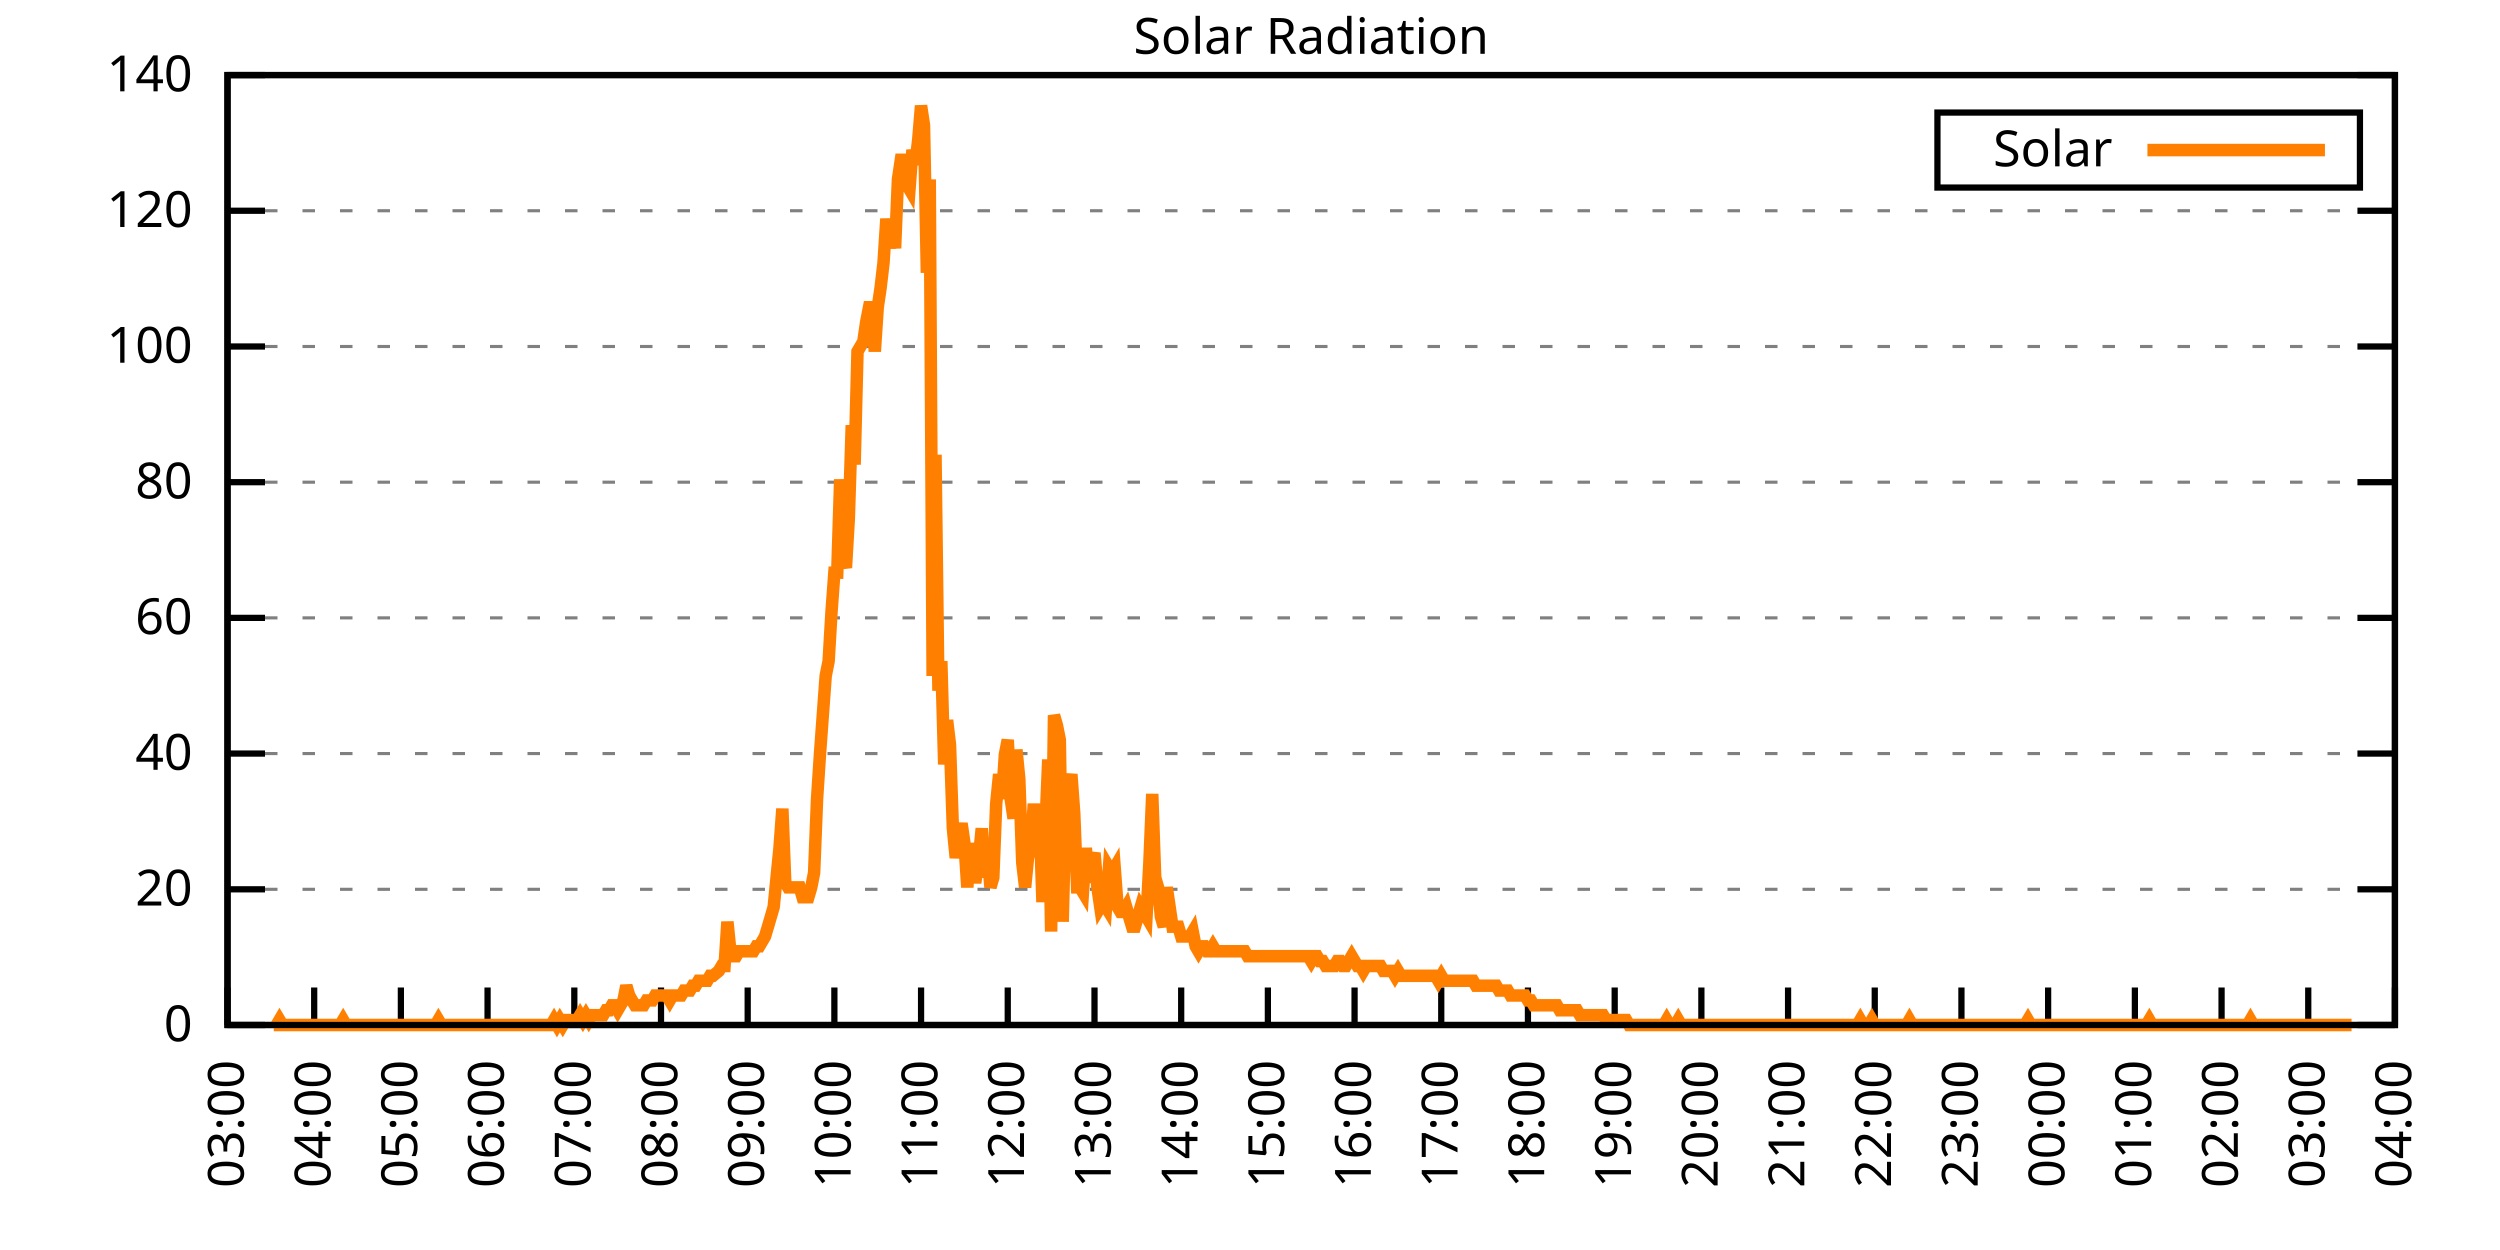
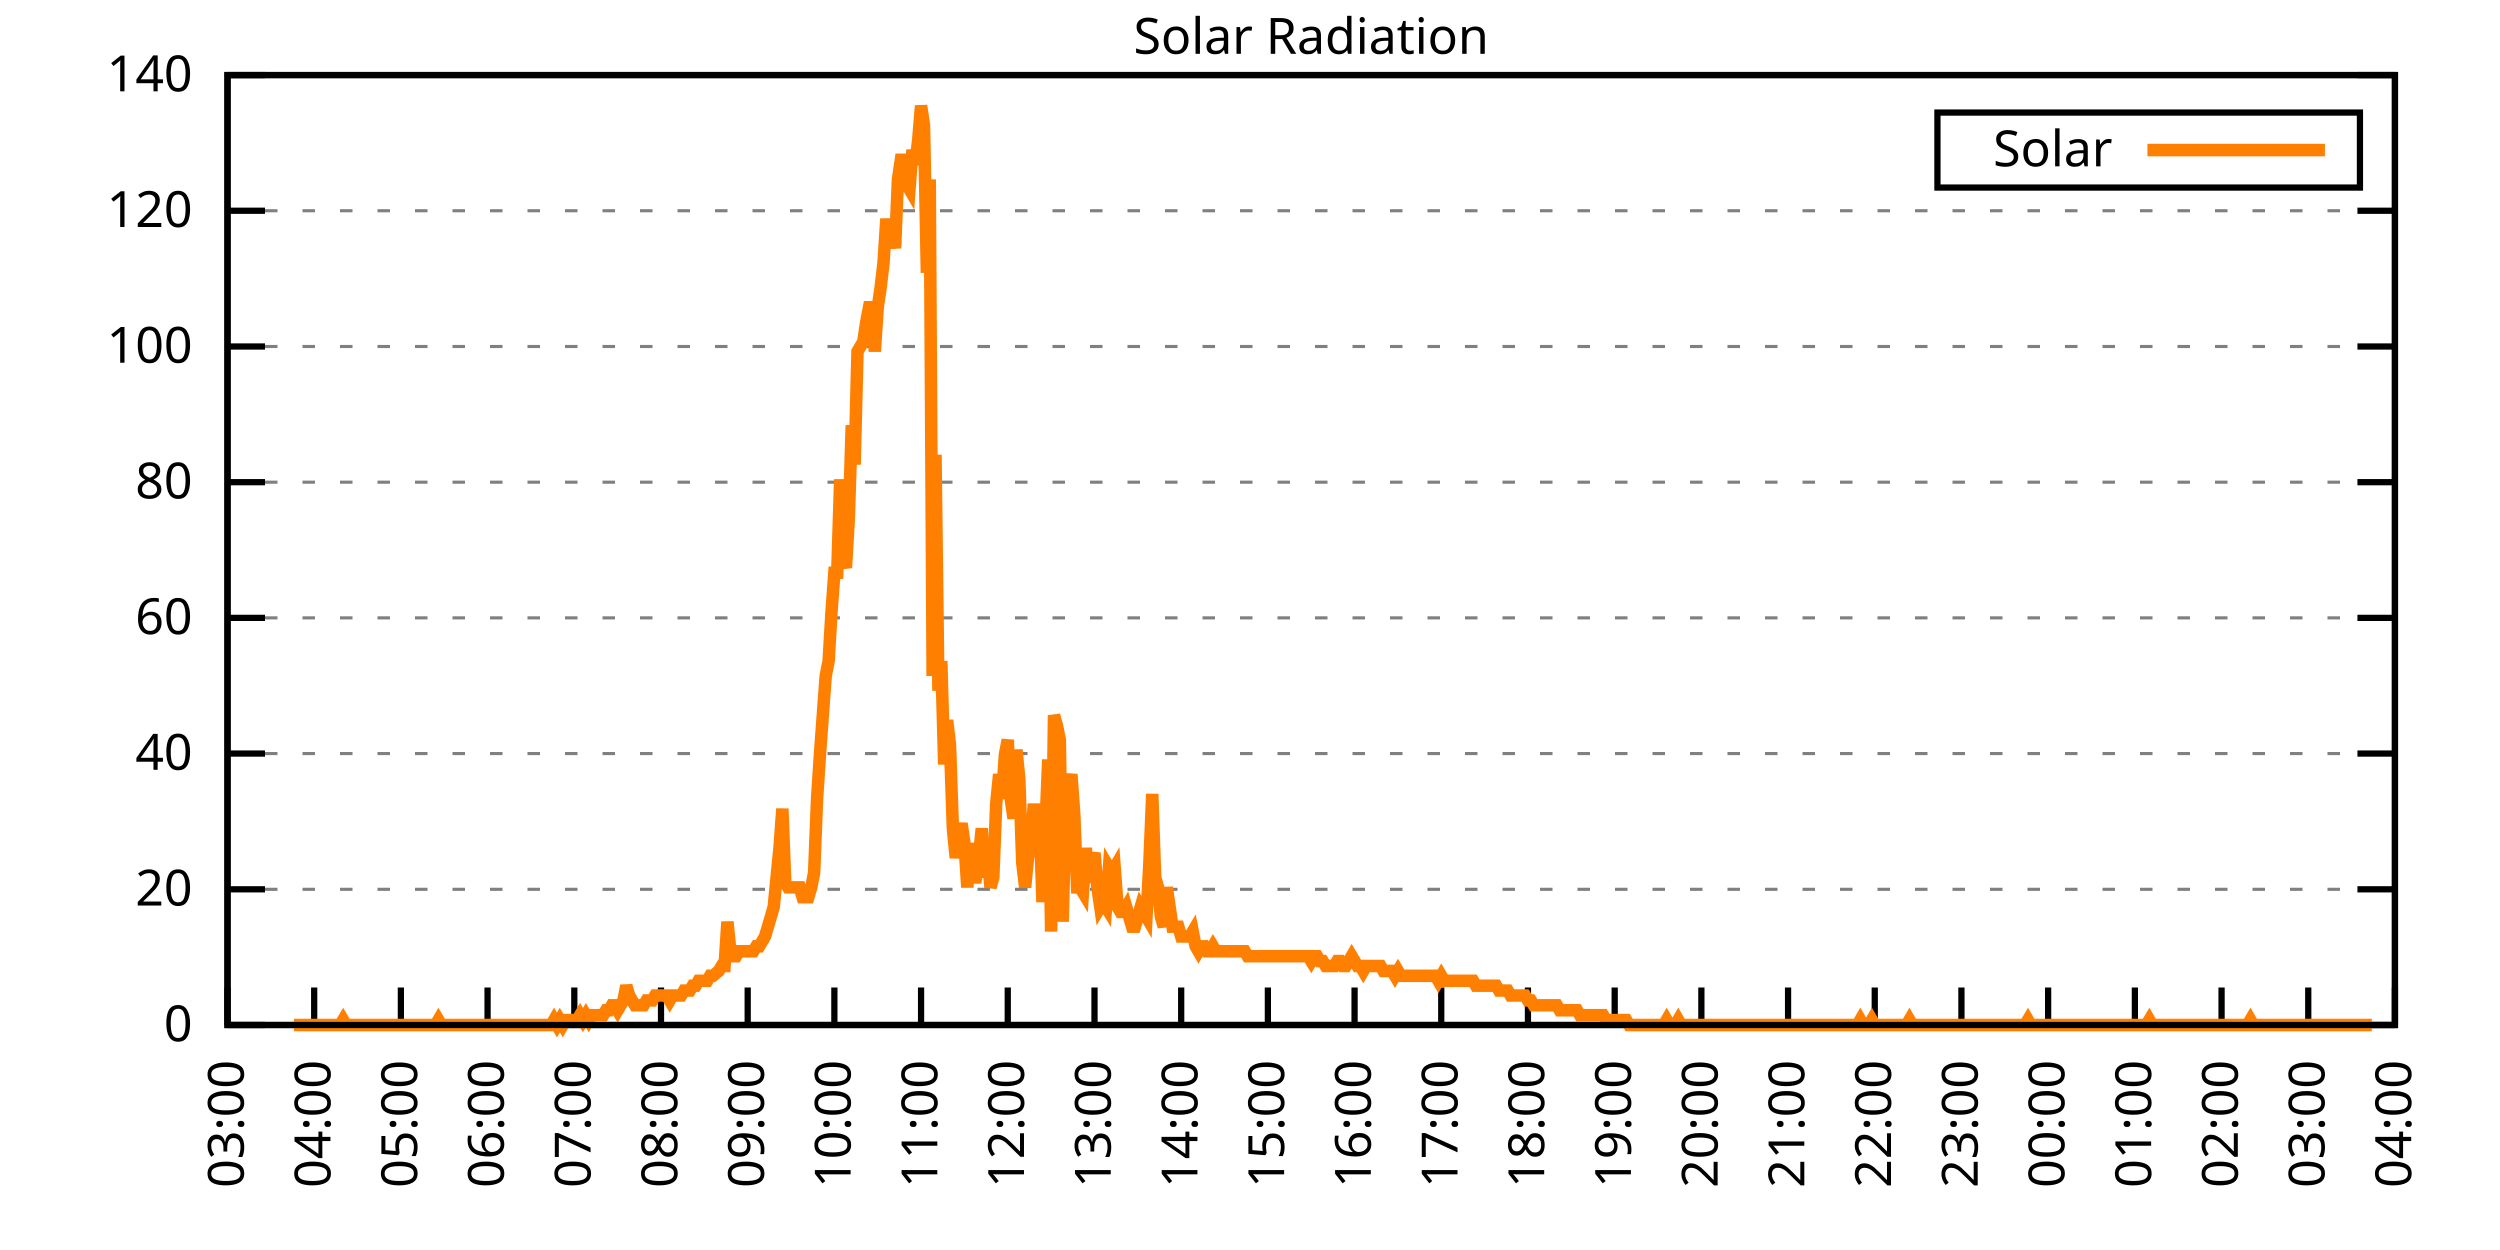
<svg xmlns="http://www.w3.org/2000/svg" xmlns:xlink="http://www.w3.org/1999/xlink" width="400" height="200" viewBox="0 0 400 200">
  <g id="gnuplot_canvas">
    <rect x="0" y="0" width="400" height="200" fill="none" />
    <defs>
      <circle id="gpDot" r="0.5" stroke-width="0.5" stroke="currentColor" />
      <path id="gpPt0" stroke-width="0.333" stroke="currentColor" d="M-1,0 h2 M0,-1 v2" />
      <path id="gpPt1" stroke-width="0.333" stroke="currentColor" d="M-1,-1 L1,1 M1,-1 L-1,1" />
      <path id="gpPt2" stroke-width="0.333" stroke="currentColor" d="M-1,0 L1,0 M0,-1 L0,1 M-1,-1 L1,1 M-1,1 L1,-1" />
      <rect id="gpPt3" stroke-width="0.333" stroke="currentColor" x="-1" y="-1" width="2" height="2" />
      <rect id="gpPt4" stroke-width="0.333" stroke="currentColor" fill="currentColor" x="-1" y="-1" width="2" height="2" />
      <circle id="gpPt5" stroke-width="0.333" stroke="currentColor" cx="0" cy="0" r="1" />
      <use xlink:href="#gpPt5" id="gpPt6" fill="currentColor" stroke="none" />
      <path id="gpPt7" stroke-width="0.333" stroke="currentColor" d="M0,-1.33 L-1.33,0.67 L1.33,0.67 z" />
      <use xlink:href="#gpPt7" id="gpPt8" fill="currentColor" stroke="none" />
      <use xlink:href="#gpPt7" id="gpPt9" stroke="currentColor" transform="rotate(180)" />
      <use xlink:href="#gpPt9" id="gpPt10" fill="currentColor" stroke="none" />
      <use xlink:href="#gpPt3" id="gpPt11" stroke="currentColor" transform="rotate(45)" />
      <use xlink:href="#gpPt11" id="gpPt12" fill="currentColor" stroke="none" />
      <path id="gpPt13" stroke-width="0.333" stroke="currentColor" d="M0,1.330 L1.265,0.411 L0.782,-1.067 L-0.782,-1.076 L-1.265,0.411 z" />
      <use xlink:href="#gpPt13" id="gpPt14" fill="currentColor" stroke="none" />
      <filter id="textbox" filterUnits="objectBoundingBox" x="0" y="0" height="1" width="1">
        <feFlood flood-color="white" flood-opacity="1" result="bgnd" />
        <feComposite in="SourceGraphic" in2="bgnd" operator="atop" />
      </filter>
      <filter id="greybox" filterUnits="objectBoundingBox" x="0" y="0" height="1" width="1">
        <feFlood flood-color="lightgrey" flood-opacity="1" result="grey" />
        <feComposite in="SourceGraphic" in2="grey" operator="atop" />
      </filter>
    </defs>
    <g fill="none" color="white" stroke="currentColor" stroke-width="1.00" stroke-linecap="butt" stroke-linejoin="miter">
</g>
    <g fill="none" color="black" stroke="currentColor" stroke-width="1.00" stroke-linecap="butt" stroke-linejoin="miter">
      <g stroke="none" shape-rendering="crispEdges">
        <polygon fill="rgb(255, 255, 255)" points="36.40,164.00 383.18,164.00 383.18,12.02 36.40,12.02 " />
      </g>
    </g>
    <g fill="none" color="black" stroke="currentColor" stroke-width="1.00" stroke-linecap="butt" stroke-linejoin="miter">
</g>
    <g fill="none" color="black" stroke="black" stroke-width="0.50" stroke-linecap="butt" stroke-linejoin="miter">
</g>
    <g fill="none" color="gray" stroke="currentColor" stroke-width="0.50" stroke-linecap="butt" stroke-linejoin="miter">
      <path stroke="gray" stroke-dasharray="2,4" class="gridline" d="M36.40,164.00 L383.19,164.00  " />
    </g>
    <g fill="none" color="gray" stroke="gray" stroke-width="1.00" stroke-linecap="butt" stroke-linejoin="miter">
</g>
    <g fill="none" color="black" stroke="currentColor" stroke-width="1.00" stroke-linecap="butt" stroke-linejoin="miter">
      <path stroke="black" d="M36.40,164.00 L42.40,164.00 M383.19,164.00 L377.19,164.00  " />
      <g transform="translate(30.80,166.60)" stroke="none" fill="black" font-family="Sans" font-size="8.00" text-anchor="end">
        <text>
          <tspan font-family="Sans"> 0</tspan>
        </text>
      </g>
    </g>
    <g fill="none" color="black" stroke="currentColor" stroke-width="1.00" stroke-linecap="butt" stroke-linejoin="miter">
</g>
    <g fill="none" color="black" stroke="black" stroke-width="0.50" stroke-linecap="butt" stroke-linejoin="miter">
</g>
    <g fill="none" color="gray" stroke="currentColor" stroke-width="0.50" stroke-linecap="butt" stroke-linejoin="miter">
      <path stroke="gray" stroke-dasharray="2,4" class="gridline" d="M36.40,142.29 L383.19,142.29  " />
    </g>
    <g fill="none" color="gray" stroke="gray" stroke-width="1.00" stroke-linecap="butt" stroke-linejoin="miter">
</g>
    <g fill="none" color="black" stroke="currentColor" stroke-width="1.00" stroke-linecap="butt" stroke-linejoin="miter">
      <path stroke="black" d="M36.40,142.29 L42.40,142.29 M383.19,142.29 L377.19,142.29  " />
      <g transform="translate(30.80,144.89)" stroke="none" fill="black" font-family="Sans" font-size="8.00" text-anchor="end">
        <text>
          <tspan font-family="Sans"> 20</tspan>
        </text>
      </g>
    </g>
    <g fill="none" color="black" stroke="currentColor" stroke-width="1.00" stroke-linecap="butt" stroke-linejoin="miter">
</g>
    <g fill="none" color="black" stroke="black" stroke-width="0.50" stroke-linecap="butt" stroke-linejoin="miter">
</g>
    <g fill="none" color="gray" stroke="currentColor" stroke-width="0.50" stroke-linecap="butt" stroke-linejoin="miter">
      <path stroke="gray" stroke-dasharray="2,4" class="gridline" d="M36.40,120.57 L383.19,120.57  " />
    </g>
    <g fill="none" color="gray" stroke="gray" stroke-width="1.00" stroke-linecap="butt" stroke-linejoin="miter">
</g>
    <g fill="none" color="black" stroke="currentColor" stroke-width="1.00" stroke-linecap="butt" stroke-linejoin="miter">
      <path stroke="black" d="M36.40,120.57 L42.40,120.57 M383.19,120.57 L377.19,120.57  " />
      <g transform="translate(30.80,123.17)" stroke="none" fill="black" font-family="Sans" font-size="8.00" text-anchor="end">
        <text>
          <tspan font-family="Sans"> 40</tspan>
        </text>
      </g>
    </g>
    <g fill="none" color="black" stroke="currentColor" stroke-width="1.00" stroke-linecap="butt" stroke-linejoin="miter">
</g>
    <g fill="none" color="black" stroke="black" stroke-width="0.50" stroke-linecap="butt" stroke-linejoin="miter">
</g>
    <g fill="none" color="gray" stroke="currentColor" stroke-width="0.50" stroke-linecap="butt" stroke-linejoin="miter">
      <path stroke="gray" stroke-dasharray="2,4" class="gridline" d="M36.40,98.86 L383.19,98.86  " />
    </g>
    <g fill="none" color="gray" stroke="gray" stroke-width="1.00" stroke-linecap="butt" stroke-linejoin="miter">
</g>
    <g fill="none" color="black" stroke="currentColor" stroke-width="1.00" stroke-linecap="butt" stroke-linejoin="miter">
      <path stroke="black" d="M36.40,98.86 L42.40,98.86 M383.19,98.86 L377.19,98.86  " />
      <g transform="translate(30.80,101.46)" stroke="none" fill="black" font-family="Sans" font-size="8.00" text-anchor="end">
        <text>
          <tspan font-family="Sans"> 60</tspan>
        </text>
      </g>
    </g>
    <g fill="none" color="black" stroke="currentColor" stroke-width="1.00" stroke-linecap="butt" stroke-linejoin="miter">
</g>
    <g fill="none" color="black" stroke="black" stroke-width="0.50" stroke-linecap="butt" stroke-linejoin="miter">
</g>
    <g fill="none" color="gray" stroke="currentColor" stroke-width="0.50" stroke-linecap="butt" stroke-linejoin="miter">
      <path stroke="gray" stroke-dasharray="2,4" class="gridline" d="M36.40,77.15 L383.19,77.15  " />
    </g>
    <g fill="none" color="gray" stroke="gray" stroke-width="1.00" stroke-linecap="butt" stroke-linejoin="miter">
</g>
    <g fill="none" color="black" stroke="currentColor" stroke-width="1.00" stroke-linecap="butt" stroke-linejoin="miter">
      <path stroke="black" d="M36.40,77.15 L42.40,77.15 M383.19,77.15 L377.19,77.15  " />
      <g transform="translate(30.80,79.75)" stroke="none" fill="black" font-family="Sans" font-size="8.00" text-anchor="end">
        <text>
          <tspan font-family="Sans"> 80</tspan>
        </text>
      </g>
    </g>
    <g fill="none" color="black" stroke="currentColor" stroke-width="1.00" stroke-linecap="butt" stroke-linejoin="miter">
</g>
    <g fill="none" color="black" stroke="black" stroke-width="0.50" stroke-linecap="butt" stroke-linejoin="miter">
</g>
    <g fill="none" color="gray" stroke="currentColor" stroke-width="0.50" stroke-linecap="butt" stroke-linejoin="miter">
      <path stroke="gray" stroke-dasharray="2,4" class="gridline" d="M36.40,55.44 L383.19,55.44  " />
    </g>
    <g fill="none" color="gray" stroke="gray" stroke-width="1.00" stroke-linecap="butt" stroke-linejoin="miter">
</g>
    <g fill="none" color="black" stroke="currentColor" stroke-width="1.00" stroke-linecap="butt" stroke-linejoin="miter">
      <path stroke="black" d="M36.40,55.44 L42.40,55.44 M383.19,55.44 L377.19,55.44  " />
      <g transform="translate(30.80,58.04)" stroke="none" fill="black" font-family="Sans" font-size="8.00" text-anchor="end">
        <text>
          <tspan font-family="Sans"> 100</tspan>
        </text>
      </g>
    </g>
    <g fill="none" color="black" stroke="currentColor" stroke-width="1.00" stroke-linecap="butt" stroke-linejoin="miter">
</g>
    <g fill="none" color="black" stroke="black" stroke-width="0.50" stroke-linecap="butt" stroke-linejoin="miter">
</g>
    <g fill="none" color="gray" stroke="currentColor" stroke-width="0.50" stroke-linecap="butt" stroke-linejoin="miter">
      <path stroke="gray" stroke-dasharray="2,4" class="gridline" d="M36.40,33.72 L383.19,33.72  " />
    </g>
    <g fill="none" color="gray" stroke="gray" stroke-width="1.00" stroke-linecap="butt" stroke-linejoin="miter">
</g>
    <g fill="none" color="black" stroke="currentColor" stroke-width="1.00" stroke-linecap="butt" stroke-linejoin="miter">
      <path stroke="black" d="M36.40,33.72 L42.40,33.72 M383.19,33.72 L377.19,33.72  " />
      <g transform="translate(30.80,36.32)" stroke="none" fill="black" font-family="Sans" font-size="8.00" text-anchor="end">
        <text>
          <tspan font-family="Sans"> 120</tspan>
        </text>
      </g>
    </g>
    <g fill="none" color="black" stroke="currentColor" stroke-width="1.00" stroke-linecap="butt" stroke-linejoin="miter">
</g>
    <g fill="none" color="black" stroke="black" stroke-width="0.50" stroke-linecap="butt" stroke-linejoin="miter">
</g>
    <g fill="none" color="gray" stroke="currentColor" stroke-width="0.50" stroke-linecap="butt" stroke-linejoin="miter">
      <path stroke="gray" stroke-dasharray="2,4" class="gridline" d="M36.40,12.01 L383.19,12.01  " />
    </g>
    <g fill="none" color="gray" stroke="gray" stroke-width="1.00" stroke-linecap="butt" stroke-linejoin="miter">
</g>
    <g fill="none" color="black" stroke="currentColor" stroke-width="1.00" stroke-linecap="butt" stroke-linejoin="miter">
      <path stroke="black" d="M36.40,12.01 L42.40,12.01 M383.19,12.01 L377.19,12.01  " />
      <g transform="translate(30.80,14.61)" stroke="none" fill="black" font-family="Sans" font-size="8.00" text-anchor="end">
        <text>
          <tspan font-family="Sans"> 140</tspan>
        </text>
      </g>
    </g>
    <g fill="none" color="black" stroke="currentColor" stroke-width="1.00" stroke-linecap="butt" stroke-linejoin="miter">
      <path stroke="black" d="M36.40,164.00 L36.40,158.00  " />
      <g transform="translate(39.00,169.60) rotate(270.00)" stroke="none" fill="black" font-family="Sans" font-size="8.00" text-anchor="end">
        <text>
          <tspan font-family="Sans">03:00</tspan>
        </text>
      </g>
    </g>
    <g fill="none" color="black" stroke="currentColor" stroke-width="1.00" stroke-linecap="butt" stroke-linejoin="miter">
      <path stroke="black" d="M50.27,164.00 L50.27,158.00  " />
      <g transform="translate(52.87,169.60) rotate(270.00)" stroke="none" fill="black" font-family="Sans" font-size="8.00" text-anchor="end">
        <text>
          <tspan font-family="Sans">04:00</tspan>
        </text>
      </g>
    </g>
    <g fill="none" color="black" stroke="currentColor" stroke-width="1.00" stroke-linecap="butt" stroke-linejoin="miter">
      <path stroke="black" d="M64.14,164.00 L64.14,158.00  " />
      <g transform="translate(66.74,169.60) rotate(270.00)" stroke="none" fill="black" font-family="Sans" font-size="8.00" text-anchor="end">
        <text>
          <tspan font-family="Sans">05:00</tspan>
        </text>
      </g>
    </g>
    <g fill="none" color="black" stroke="currentColor" stroke-width="1.00" stroke-linecap="butt" stroke-linejoin="miter">
      <path stroke="black" d="M78.01,164.00 L78.01,158.00  " />
      <g transform="translate(80.61,169.60) rotate(270.00)" stroke="none" fill="black" font-family="Sans" font-size="8.00" text-anchor="end">
        <text>
          <tspan font-family="Sans">06:00</tspan>
        </text>
      </g>
    </g>
    <g fill="none" color="black" stroke="currentColor" stroke-width="1.00" stroke-linecap="butt" stroke-linejoin="miter">
      <path stroke="black" d="M91.89,164.00 L91.89,158.00  " />
      <g transform="translate(94.49,169.60) rotate(270.00)" stroke="none" fill="black" font-family="Sans" font-size="8.00" text-anchor="end">
        <text>
          <tspan font-family="Sans">07:00</tspan>
        </text>
      </g>
    </g>
    <g fill="none" color="black" stroke="currentColor" stroke-width="1.00" stroke-linecap="butt" stroke-linejoin="miter">
      <path stroke="black" d="M105.76,164.00 L105.76,158.00  " />
      <g transform="translate(108.36,169.60) rotate(270.00)" stroke="none" fill="black" font-family="Sans" font-size="8.00" text-anchor="end">
        <text>
          <tspan font-family="Sans">08:00</tspan>
        </text>
      </g>
    </g>
    <g fill="none" color="black" stroke="currentColor" stroke-width="1.00" stroke-linecap="butt" stroke-linejoin="miter">
      <path stroke="black" d="M119.63,164.00 L119.63,158.00  " />
      <g transform="translate(122.23,169.60) rotate(270.00)" stroke="none" fill="black" font-family="Sans" font-size="8.00" text-anchor="end">
        <text>
          <tspan font-family="Sans">09:00</tspan>
        </text>
      </g>
    </g>
    <g fill="none" color="black" stroke="currentColor" stroke-width="1.00" stroke-linecap="butt" stroke-linejoin="miter">
      <path stroke="black" d="M133.50,164.00 L133.50,158.00  " />
      <g transform="translate(136.10,169.60) rotate(270.00)" stroke="none" fill="black" font-family="Sans" font-size="8.00" text-anchor="end">
        <text>
          <tspan font-family="Sans">10:00</tspan>
        </text>
      </g>
    </g>
    <g fill="none" color="black" stroke="currentColor" stroke-width="1.00" stroke-linecap="butt" stroke-linejoin="miter">
      <path stroke="black" d="M147.37,164.00 L147.37,158.00  " />
      <g transform="translate(149.97,169.60) rotate(270.00)" stroke="none" fill="black" font-family="Sans" font-size="8.00" text-anchor="end">
        <text>
          <tspan font-family="Sans">11:00</tspan>
        </text>
      </g>
    </g>
    <g fill="none" color="black" stroke="currentColor" stroke-width="1.00" stroke-linecap="butt" stroke-linejoin="miter">
      <path stroke="black" d="M161.24,164.00 L161.24,158.00  " />
      <g transform="translate(163.84,169.60) rotate(270.00)" stroke="none" fill="black" font-family="Sans" font-size="8.00" text-anchor="end">
        <text>
          <tspan font-family="Sans">12:00</tspan>
        </text>
      </g>
    </g>
    <g fill="none" color="black" stroke="currentColor" stroke-width="1.00" stroke-linecap="butt" stroke-linejoin="miter">
      <path stroke="black" d="M175.12,164.00 L175.12,158.00  " />
      <g transform="translate(177.72,169.60) rotate(270.00)" stroke="none" fill="black" font-family="Sans" font-size="8.00" text-anchor="end">
        <text>
          <tspan font-family="Sans">13:00</tspan>
        </text>
      </g>
    </g>
    <g fill="none" color="black" stroke="currentColor" stroke-width="1.00" stroke-linecap="butt" stroke-linejoin="miter">
      <path stroke="black" d="M188.99,164.00 L188.99,158.00  " />
      <g transform="translate(191.59,169.60) rotate(270.00)" stroke="none" fill="black" font-family="Sans" font-size="8.00" text-anchor="end">
        <text>
          <tspan font-family="Sans">14:00</tspan>
        </text>
      </g>
    </g>
    <g fill="none" color="black" stroke="currentColor" stroke-width="1.00" stroke-linecap="butt" stroke-linejoin="miter">
      <path stroke="black" d="M202.86,164.00 L202.86,158.00  " />
      <g transform="translate(205.46,169.60) rotate(270.00)" stroke="none" fill="black" font-family="Sans" font-size="8.00" text-anchor="end">
        <text>
          <tspan font-family="Sans">15:00</tspan>
        </text>
      </g>
    </g>
    <g fill="none" color="black" stroke="currentColor" stroke-width="1.00" stroke-linecap="butt" stroke-linejoin="miter">
      <path stroke="black" d="M216.73,164.00 L216.73,158.00  " />
      <g transform="translate(219.33,169.60) rotate(270.00)" stroke="none" fill="black" font-family="Sans" font-size="8.00" text-anchor="end">
        <text>
          <tspan font-family="Sans">16:00</tspan>
        </text>
      </g>
    </g>
    <g fill="none" color="black" stroke="currentColor" stroke-width="1.00" stroke-linecap="butt" stroke-linejoin="miter">
      <path stroke="black" d="M230.60,164.00 L230.60,158.00  " />
      <g transform="translate(233.20,169.60) rotate(270.00)" stroke="none" fill="black" font-family="Sans" font-size="8.00" text-anchor="end">
        <text>
          <tspan font-family="Sans">17:00</tspan>
        </text>
      </g>
    </g>
    <g fill="none" color="black" stroke="currentColor" stroke-width="1.00" stroke-linecap="butt" stroke-linejoin="miter">
      <path stroke="black" d="M244.47,164.00 L244.47,158.00  " />
      <g transform="translate(247.07,169.60) rotate(270.00)" stroke="none" fill="black" font-family="Sans" font-size="8.00" text-anchor="end">
        <text>
          <tspan font-family="Sans">18:00</tspan>
        </text>
      </g>
    </g>
    <g fill="none" color="black" stroke="currentColor" stroke-width="1.00" stroke-linecap="butt" stroke-linejoin="miter">
      <path stroke="black" d="M258.35,164.00 L258.35,158.00  " />
      <g transform="translate(260.95,169.60) rotate(270.00)" stroke="none" fill="black" font-family="Sans" font-size="8.00" text-anchor="end">
        <text>
          <tspan font-family="Sans">19:00</tspan>
        </text>
      </g>
    </g>
    <g fill="none" color="black" stroke="currentColor" stroke-width="1.00" stroke-linecap="butt" stroke-linejoin="miter">
      <path stroke="black" d="M272.22,164.00 L272.22,158.00  " />
      <g transform="translate(274.82,169.60) rotate(270.00)" stroke="none" fill="black" font-family="Sans" font-size="8.00" text-anchor="end">
        <text>
          <tspan font-family="Sans">20:00</tspan>
        </text>
      </g>
    </g>
    <g fill="none" color="black" stroke="currentColor" stroke-width="1.00" stroke-linecap="butt" stroke-linejoin="miter">
      <path stroke="black" d="M286.09,164.00 L286.09,158.00  " />
      <g transform="translate(288.69,169.60) rotate(270.00)" stroke="none" fill="black" font-family="Sans" font-size="8.00" text-anchor="end">
        <text>
          <tspan font-family="Sans">21:00</tspan>
        </text>
      </g>
    </g>
    <g fill="none" color="black" stroke="currentColor" stroke-width="1.00" stroke-linecap="butt" stroke-linejoin="miter">
      <path stroke="black" d="M299.96,164.00 L299.96,158.00  " />
      <g transform="translate(302.56,169.60) rotate(270.00)" stroke="none" fill="black" font-family="Sans" font-size="8.00" text-anchor="end">
        <text>
          <tspan font-family="Sans">22:00</tspan>
        </text>
      </g>
    </g>
    <g fill="none" color="black" stroke="currentColor" stroke-width="1.00" stroke-linecap="butt" stroke-linejoin="miter">
      <path stroke="black" d="M313.83,164.00 L313.83,158.00  " />
      <g transform="translate(316.43,169.60) rotate(270.00)" stroke="none" fill="black" font-family="Sans" font-size="8.00" text-anchor="end">
        <text>
          <tspan font-family="Sans">23:00</tspan>
        </text>
      </g>
    </g>
    <g fill="none" color="black" stroke="currentColor" stroke-width="1.00" stroke-linecap="butt" stroke-linejoin="miter">
      <path stroke="black" d="M327.70,164.00 L327.70,158.00  " />
      <g transform="translate(330.30,169.60) rotate(270.00)" stroke="none" fill="black" font-family="Sans" font-size="8.00" text-anchor="end">
        <text>
          <tspan font-family="Sans">00:00</tspan>
        </text>
      </g>
    </g>
    <g fill="none" color="black" stroke="currentColor" stroke-width="1.00" stroke-linecap="butt" stroke-linejoin="miter">
      <path stroke="black" d="M341.58,164.00 L341.58,158.00  " />
      <g transform="translate(344.18,169.60) rotate(270.00)" stroke="none" fill="black" font-family="Sans" font-size="8.00" text-anchor="end">
        <text>
          <tspan font-family="Sans">01:00</tspan>
        </text>
      </g>
    </g>
    <g fill="none" color="black" stroke="currentColor" stroke-width="1.00" stroke-linecap="butt" stroke-linejoin="miter">
      <path stroke="black" d="M355.45,164.00 L355.45,158.00  " />
      <g transform="translate(358.05,169.60) rotate(270.00)" stroke="none" fill="black" font-family="Sans" font-size="8.00" text-anchor="end">
        <text>
          <tspan font-family="Sans">02:00</tspan>
        </text>
      </g>
    </g>
    <g fill="none" color="black" stroke="currentColor" stroke-width="1.00" stroke-linecap="butt" stroke-linejoin="miter">
      <path stroke="black" d="M369.32,164.00 L369.32,158.00  " />
      <g transform="translate(371.92,169.60) rotate(270.00)" stroke="none" fill="black" font-family="Sans" font-size="8.00" text-anchor="end">
        <text>
          <tspan font-family="Sans">03:00</tspan>
        </text>
      </g>
    </g>
    <g fill="none" color="black" stroke="currentColor" stroke-width="1.00" stroke-linecap="butt" stroke-linejoin="miter">
      <path stroke="black" d="M383.19,164.00 L383.19,158.00  " />
      <g transform="translate(385.79,169.60) rotate(270.00)" stroke="none" fill="black" font-family="Sans" font-size="8.00" text-anchor="end">
        <text>
          <tspan font-family="Sans">04:00</tspan>
        </text>
      </g>
    </g>
    <g fill="none" color="black" stroke="currentColor" stroke-width="1.00" stroke-linecap="butt" stroke-linejoin="miter">
</g>
    <g fill="none" color="black" stroke="currentColor" stroke-width="1.00" stroke-linecap="butt" stroke-linejoin="miter">
      <path stroke="black" d="M36.40,12.01 L36.40,164.00 L383.19,164.00 L383.19,12.01 L36.40,12.01 Z  " />
    </g>
    <g fill="none" color="black" stroke="currentColor" stroke-width="1.00" stroke-linecap="butt" stroke-linejoin="miter">
</g>
    <g fill="none" color="black" stroke="currentColor" stroke-width="1.00" stroke-linecap="butt" stroke-linejoin="miter">
      <path stroke="black" d="M309.99,30.01 L309.99,18.01 L377.59,18.01 L377.59,30.01 L309.99,30.01 Z  " />
    </g>
    <g id="Solar_Radiation_plot_1">
      <g fill="none" color="white" stroke="black" stroke-width="2.00" stroke-linecap="butt" stroke-linejoin="miter">
</g>
      <g fill="none" color="black" stroke="currentColor" stroke-width="2.00" stroke-linecap="butt" stroke-linejoin="miter">
        <g transform="translate(337.99,26.61)" stroke="none" fill="black" font-family="Sans" font-size="8.00" text-anchor="end">
          <text>
            <tspan font-family="Sans">Solar</tspan>
          </text>
        </g>
      </g>
      <g fill="none" color="black" stroke="currentColor" stroke-width="2.00" stroke-linecap="butt" stroke-linejoin="miter">
-         <path stroke="rgb(255, 127,   0)" d="M343.59,24.01 L371.99,24.01 M43.80,164.00 L44.26,164.00 L44.72,163.21 L45.19,164.00 L45.65,164.00 L46.11,164.00   L46.57,164.00 L47.03,164.00 L47.50,164.00 L47.96,164.00 L48.42,164.00 L48.88,164.00 L49.35,164.00 L49.81,164.00   L50.27,164.00 L50.73,164.00 L51.20,164.00 L51.66,164.00 L52.12,164.00 L52.58,164.00 L53.05,164.00 L53.51,164.00   L53.97,164.00 L54.43,164.00 L54.90,163.21 L55.36,164.00 L55.82,164.00 L56.28,164.00 L56.75,164.00 L57.21,164.00   L57.67,164.00 L58.13,164.00 L58.59,164.00 L59.06,164.00 L59.52,164.00 L59.98,164.00 L60.44,164.00 L60.91,164.00   L61.37,164.00 L61.83,164.00 L62.29,164.00 L62.76,164.00 L63.22,164.00 L63.68,164.00 L64.14,164.00 L64.61,164.00   L65.07,164.00 L65.53,164.00 L65.99,164.00 L66.46,164.00 L66.92,164.00 L67.38,164.00 L67.84,164.00 L68.30,164.00   L68.77,164.00 L69.23,164.00 L69.69,164.00 L70.15,163.21 L70.62,164.00 L71.08,164.00 L71.54,164.00 L72.00,164.00   L72.47,164.00 L72.93,164.00 L73.39,164.00 L73.85,164.00 L74.32,164.00 L74.78,164.00 L75.24,164.00 L75.70,164.00   L76.17,164.00 L76.63,164.00 L77.09,164.00 L77.55,164.00 L78.01,164.00 L78.48,164.00 L78.94,164.00 L79.40,164.00   L79.86,164.00 L80.33,164.00 L80.79,164.00 L81.25,164.00 L81.71,164.00 L82.18,164.00 L82.64,164.00 L83.10,164.00   L83.56,164.00 L84.03,164.00 L84.49,164.00 L84.95,164.00 L85.41,164.00 L85.88,164.00 L86.34,164.00 L86.80,164.00   L87.26,164.00 L87.72,164.00 L88.19,164.00 L88.65,163.21 L89.11,164.00 L89.57,163.21 L90.04,164.00 L90.50,163.21   L90.96,163.21 L91.42,163.21 L91.89,163.21 L92.35,163.21 L92.81,162.43 L93.27,163.21 L93.74,162.43 L94.20,163.21   L94.66,162.43 L95.12,162.43 L95.59,162.43 L96.05,162.43 L96.51,162.43 L96.97,161.64 L97.44,161.64 L97.90,160.85   L98.36,160.85 L98.82,161.64 L99.28,160.85 L99.75,160.07 L100.21,157.71 L100.67,159.28 L101.13,160.07 L101.60,160.85   L102.06,160.85 L102.52,160.85 L102.98,160.85 L103.45,160.07 L103.91,160.07 L104.37,160.07 L104.83,159.28 L105.30,159.28   L105.76,159.28 L106.22,159.28 L106.68,159.28 L107.15,160.07 L107.61,159.28 L108.07,159.28 L108.53,159.28 L108.99,159.28   L109.46,158.49 L109.92,158.49 L110.38,158.49 L110.84,157.71 L111.31,157.71 L111.77,156.92 L112.23,156.92 L112.69,156.92   L113.16,156.92 L113.62,156.13 L114.08,156.13 L115.01,155.35 L115.47,154.56 L115.93,154.56 L116.39,147.48 L116.86,152.20   L117.32,152.99 L117.78,152.99 L118.24,152.20 L118.70,152.20 L119.17,152.20 L119.63,152.20 L120.09,152.20 L120.55,152.20   L121.02,151.41 L121.48,151.41 L121.94,150.63 L122.40,149.84 L122.87,148.27 L123.33,146.70 L123.79,145.12 L124.25,140.40   L124.72,135.68 L125.18,129.39 L125.64,141.19 L126.10,141.98 L126.57,141.98 L127.03,141.98 L127.49,141.98 L127.95,141.98   L128.41,143.55 L128.88,143.55 L129.34,143.55 L129.80,141.98 L130.26,139.62 L130.73,127.82 L131.19,120.74 L131.65,114.44   L132.11,108.15 L132.58,105.79 L133.04,97.93 L133.50,91.63 L133.96,91.63 L134.43,76.69 L134.89,89.27 L135.35,90.85   L135.81,82.98 L136.28,68.04 L136.74,74.33 L137.20,56.24 L137.66,55.45 L138.13,54.66 L138.59,51.52 L139.05,49.16   L139.51,49.16 L139.97,56.24 L140.44,49.16 L140.90,46.01 L141.36,42.08 L141.82,35.00 L142.29,39.72 L142.75,35.79   L143.21,39.72 L143.67,28.71 L144.14,25.56 L144.60,25.56 L145.06,29.49 L145.52,30.28 L145.99,23.99 L146.45,26.35   L146.91,22.41 L147.37,16.91 L147.84,20.05 L148.30,43.65 L148.76,28.71 L149.22,108.15 L149.68,72.76 L150.15,110.51   L150.61,105.79 L151.07,122.31 L151.53,115.23 L152.00,119.16 L152.46,132.54 L152.92,137.26 L153.38,134.11 L153.85,131.75   L154.31,134.90 L154.77,141.98 L155.23,134.90 L155.70,140.40 L156.16,140.40 L156.62,137.26 L157.08,132.54 L157.55,140.40   L158.01,136.47 L158.47,141.98 L158.93,140.40 L159.39,128.60 L159.86,123.88 L160.32,127.82 L160.78,120.74 L161.24,118.38   L161.71,127.82 L162.17,130.96 L162.63,119.95 L163.09,124.67 L163.56,138.04 L164.02,141.98 L164.48,137.26 L164.94,135.68   L165.41,128.60 L165.87,135.68 L166.33,130.18 L166.79,144.34 L167.26,132.54 L167.72,121.52 L168.18,149.05 L168.64,114.44   L169.10,116.02 L169.57,118.38 L170.03,147.48 L170.49,129.39 L170.95,126.24 L171.42,123.88 L171.88,130.18 L172.34,141.98   L172.80,141.98 L173.27,142.76 L173.73,135.68 L174.19,141.19 L174.65,138.04 L175.12,136.47 L175.58,141.98 L176.04,145.12   L176.50,144.34 L176.97,145.12 L177.43,138.83 L177.89,139.62 L178.35,138.83 L178.82,145.12 L179.28,145.91 L179.74,145.91   L180.20,145.12 L180.66,146.70 L181.13,148.27 L181.59,148.27 L182.05,146.70 L182.51,145.12 L182.98,145.91 L183.44,146.70   L183.90,138.04 L184.36,127.03 L184.83,140.40 L185.29,141.98 L185.75,146.70 L186.21,148.27 L186.68,141.98 L187.14,145.12   L187.60,148.27 L188.06,148.27 L188.53,148.27 L188.99,149.84 L189.45,149.84 L189.91,149.84 L190.37,149.84 L190.84,149.05   L191.30,151.41 L191.76,152.20 L192.22,151.41 L192.69,151.41 L193.15,152.20 L193.61,152.20 L194.07,151.41 L194.54,152.20   L195.00,152.20 L195.46,152.20 L195.92,152.20 L196.39,152.20 L196.85,152.20 L197.31,152.20 L197.77,152.20 L198.24,152.20   L198.70,152.20 L199.16,152.20 L199.62,152.99 L200.08,152.99 L200.55,152.99 L201.01,152.99 L201.47,152.99 L201.93,152.99   L202.40,152.99 L202.86,152.99 L203.32,152.99 L203.78,152.99 L204.25,152.99 L204.71,152.99 L205.17,152.99 L205.63,152.99   L206.10,152.99 L206.56,152.99 L207.02,152.99 L207.48,152.99 L207.95,152.99 L208.41,152.99 L208.87,152.99 L209.33,152.99   L209.80,153.77 L210.26,152.99 L210.72,152.99 L211.18,153.77 L211.64,153.77 L212.11,154.56 L212.57,154.56 L213.03,154.56   L213.49,154.56 L213.96,153.77 L214.42,153.77 L214.88,154.56 L215.34,154.56 L215.81,153.77 L216.27,152.99 L216.73,153.77   L217.19,154.56 L217.66,154.56 L218.12,155.35 L218.58,154.56 L219.04,154.56 L219.51,154.56 L219.97,154.56 L220.43,154.56   L220.89,154.56 L221.35,155.35 L221.82,155.35 L222.28,155.35 L222.74,155.35 L223.20,156.13 L223.67,155.35 L224.13,156.13   L224.59,156.13 L225.05,156.13 L225.52,156.13 L225.98,156.13 L226.44,156.13 L226.90,156.13 L227.37,156.13 L227.83,156.13   L228.29,156.13 L228.75,156.13 L229.22,156.13 L229.68,156.13 L230.14,156.92 L230.60,156.13 L231.06,156.92 L231.53,156.92   L231.99,156.92 L232.45,156.92 L232.91,156.92 L233.38,156.92 L233.84,156.92 L234.30,156.92 L234.76,156.92 L235.23,156.92   L235.69,156.92 L236.15,157.71 L236.61,157.71 L237.08,157.71 L237.54,157.71 L238.00,157.71 L238.46,157.71 L238.93,157.71   L239.39,157.71 L239.85,158.49 L240.31,158.49 L240.77,158.49 L241.24,158.49 L241.70,159.28 L242.16,159.28 L242.62,159.28   L243.09,159.28 L243.55,159.28 L244.01,159.28 L244.47,160.07 L244.94,160.07 L245.40,160.85 L245.86,160.85 L246.32,160.85   L246.79,160.85 L247.25,160.85 L247.71,160.85 L248.17,160.85 L248.64,160.85 L249.10,160.85 L249.56,161.64 L250.02,161.64   L250.49,161.64 L250.95,161.64 L251.41,161.64 L251.87,161.64 L252.33,161.64 L252.80,162.43 L253.26,162.43 L253.72,162.43   L254.18,162.43 L254.65,162.43 L255.11,162.43 L255.57,162.43 L256.03,162.43 L256.50,162.43 L256.96,163.21 L257.42,163.21   L257.88,163.21 L258.35,163.21 L258.81,163.21 L259.27,163.21 L259.73,163.21 L260.20,163.21 L260.66,164.00 L261.12,164.00   L261.58,164.00 L262.04,164.00 L262.51,164.00 L262.97,164.00 L263.43,164.00 L263.89,164.00 L264.36,164.00 L264.82,164.00   L265.28,164.00 L265.74,164.00 L266.21,164.00 L266.67,163.21 L267.13,164.00 L267.59,164.00 L268.06,164.00 L268.52,163.21   L268.98,164.00 L269.44,164.00 L269.91,164.00 L270.37,164.00 L270.83,164.00 L271.29,164.00 L271.75,164.00 L272.22,164.00   L272.68,164.00 L273.14,164.00 L273.60,164.00 L274.07,164.00 L274.53,164.00 L274.99,164.00 L275.45,164.00 L275.92,164.00   L276.38,164.00 L276.84,164.00 L277.30,164.00 L277.77,164.00 L278.23,164.00 L278.69,164.00 L279.15,164.00 L279.62,164.00   L280.08,164.00 L280.54,164.00 L281.00,164.00 L281.46,164.00 L281.93,164.00 L282.39,164.00 L282.85,164.00 L283.31,164.00   L283.78,164.00 L284.24,164.00 L284.70,164.00 L285.16,164.00 L285.63,164.00 L286.09,164.00 L286.55,164.00 L287.01,164.00   L287.48,164.00 L287.94,164.00 L288.40,164.00 L288.86,164.00 L289.33,164.00 L289.79,164.00 L290.25,164.00 L290.71,164.00   L291.18,164.00 L291.64,164.00 L292.10,164.00 L292.56,164.00 L293.02,164.00 L293.49,164.00 L293.95,164.00 L294.41,164.00   L294.87,164.00 L295.34,164.00 L295.80,164.00 L296.26,164.00 L296.72,164.00 L297.19,164.00 L297.65,163.21 L298.11,164.00   L298.57,164.00 L299.04,164.00 L299.50,163.21 L299.96,164.00 L300.42,164.00 L300.89,164.00 L301.35,164.00 L301.81,164.00   L302.27,164.00 L302.73,164.00 L303.20,164.00 L303.66,164.00 L304.12,164.00 L304.58,164.00 L305.05,164.00 L305.51,163.21   L305.97,164.00 L306.43,164.00 L306.90,164.00 L307.36,164.00 L307.82,164.00 L308.28,164.00 L308.75,164.00 L309.21,164.00   L309.67,164.00 L310.13,164.00 L310.60,164.00 L311.06,164.00 L311.52,164.00 L311.98,164.00 L312.44,164.00 L312.91,164.00   L313.37,164.00 L313.83,164.00 L314.29,164.00 L314.76,164.00 L315.22,164.00 L315.68,164.00 L316.14,164.00 L316.61,164.00   L317.07,164.00 L317.53,164.00 L317.99,164.00 L318.46,164.00 L318.92,164.00 L319.38,164.00 L319.84,164.00 L320.31,164.00   L320.77,164.00 L321.23,164.00 L321.69,164.00 L322.15,164.00 L322.62,164.00 L323.08,164.00 L323.54,164.00 L324.00,164.00   L324.47,163.21 L324.93,164.00 L325.39,164.00 L325.85,164.00 L326.32,164.00 L326.78,164.00 L327.24,164.00 L327.70,164.00   L328.17,164.00 L328.63,164.00 L329.09,164.00 L329.55,164.00 L330.02,164.00 L330.48,164.00 L330.94,164.00 L331.40,164.00   L331.87,164.00 L332.33,164.00 L332.79,164.00 L333.25,164.00 L333.71,164.00 L334.18,164.00 L334.64,164.00 L335.10,164.00   L335.56,164.00 L336.03,164.00 L336.49,164.00 L336.95,164.00 L337.41,164.00 L337.88,164.00 L338.34,164.00 L338.80,164.00   L339.26,164.00 L339.73,164.00 L340.19,164.00 L340.65,164.00 L341.11,164.00 L341.58,164.00 L342.04,164.00 L342.50,164.00   L342.96,164.00 L343.42,164.00 L343.89,163.21 L344.35,164.00 L344.81,164.00 L345.27,164.00 L345.74,164.00 L346.20,164.00   L346.66,164.00 L347.12,164.00 L347.59,164.00 L348.05,164.00 L348.51,164.00 L348.97,164.00 L349.44,164.00 L349.90,164.00   L350.36,164.00 L350.82,164.00 L351.29,164.00 L351.75,164.00 L352.21,164.00 L352.67,164.00 L353.13,164.00 L353.60,164.00   L354.06,164.00 L354.52,164.00 L354.98,164.00 L355.45,164.00 L355.91,164.00 L356.37,164.00 L356.83,164.00 L357.30,164.00   L357.76,164.00 L358.22,164.00 L358.68,164.00 L359.15,164.00 L359.61,164.00 L360.07,163.21 L360.53,164.00 L361.00,164.00   L361.46,164.00 L361.92,164.00 L362.38,164.00 L362.84,164.00 L363.31,164.00 L363.77,164.00 L364.23,164.00 L364.69,164.00   L365.16,164.00 L365.62,164.00 L366.08,164.00 L366.54,164.00 L367.01,164.00 L367.47,164.00 L367.93,164.00 L368.39,164.00   L368.86,164.00 L369.32,164.00 L369.78,164.00 L370.24,164.00 L370.71,164.00 L371.17,164.00 L371.63,164.00 L372.09,164.00   L372.56,164.00 L373.02,164.00 L373.48,164.00 L373.94,164.00 L374.40,164.00 L374.87,164.00 L375.33,164.00 L375.79,164.00   L376.25,164.00  " />
+         <path stroke="rgb(255, 127,   0)" d="M343.59,24.01 L371.99,24.01 M47.03,164.00 L47.50,164.00 L47.96,164.00 L48.42,164.00 L48.88,164.00 L49.35,164.00   L49.81,164.00 L50.27,164.00 L50.73,164.00 L51.20,164.00 L51.66,164.00 L52.12,164.00 L52.58,164.00 L53.05,164.00   L53.51,164.00 L53.97,164.00 L54.43,164.00 L54.90,163.21 L55.36,164.00 L55.82,164.00 L56.28,164.00 L56.75,164.00   L57.21,164.00 L57.67,164.00 L58.13,164.00 L58.59,164.00 L59.06,164.00 L59.52,164.00 L59.98,164.00 L60.44,164.00   L60.91,164.00 L61.37,164.00 L61.83,164.00 L62.29,164.00 L62.76,164.00 L63.22,164.00 L63.68,164.00 L64.14,164.00   L64.61,164.00 L65.07,164.00 L65.53,164.00 L65.99,164.00 L66.46,164.00 L66.92,164.00 L67.38,164.00 L67.84,164.00   L68.30,164.00 L68.77,164.00 L69.23,164.00 L69.69,164.00 L70.15,163.21 L70.62,164.00 L71.08,164.00 L71.54,164.00   L72.00,164.00 L72.47,164.00 L72.93,164.00 L73.39,164.00 L73.85,164.00 L74.32,164.00 L74.78,164.00 L75.24,164.00   L75.70,164.00 L76.17,164.00 L76.63,164.00 L77.09,164.00 L77.55,164.00 L78.01,164.00 L78.48,164.00 L78.94,164.00   L79.40,164.00 L79.86,164.00 L80.33,164.00 L80.79,164.00 L81.25,164.00 L81.71,164.00 L82.18,164.00 L82.64,164.00   L83.10,164.00 L83.56,164.00 L84.03,164.00 L84.49,164.00 L84.95,164.00 L85.41,164.00 L85.88,164.00 L86.34,164.00   L86.80,164.00 L87.26,164.00 L87.72,164.00 L88.19,164.00 L88.65,163.21 L89.11,164.00 L89.57,163.21 L90.04,164.00   L90.50,163.21 L90.96,163.21 L91.42,163.21 L91.89,163.21 L92.35,163.21 L92.81,162.43 L93.27,163.21 L93.74,162.43   L94.20,163.21 L94.66,162.43 L95.12,162.43 L95.59,162.43 L96.05,162.43 L96.51,162.43 L96.97,161.64 L97.44,161.64   L97.90,160.85 L98.36,160.85 L98.82,161.64 L99.28,160.85 L99.75,160.07 L100.21,157.71 L100.67,159.28 L101.13,160.07   L101.60,160.85 L102.06,160.85 L102.52,160.85 L102.98,160.85 L103.45,160.07 L103.91,160.07 L104.37,160.07 L104.83,159.28   L105.30,159.28 L105.76,159.28 L106.22,159.28 L106.68,159.28 L107.15,160.07 L107.61,159.28 L108.07,159.28 L108.53,159.28   L108.99,159.28 L109.46,158.49 L109.92,158.49 L110.38,158.49 L110.84,157.71 L111.31,157.71 L111.77,156.92 L112.23,156.92   L112.69,156.92 L113.16,156.92 L113.62,156.13 L114.08,156.13 L115.01,155.35 L115.47,154.56 L115.93,154.56 L116.39,147.48   L116.86,152.20 L117.32,152.99 L117.78,152.99 L118.24,152.20 L118.70,152.20 L119.17,152.20 L119.63,152.20 L120.09,152.20   L120.55,152.20 L121.02,151.41 L121.48,151.41 L121.94,150.63 L122.40,149.84 L122.87,148.27 L123.33,146.70 L123.79,145.12   L124.25,140.40 L124.72,135.68 L125.18,129.39 L125.64,141.19 L126.10,141.98 L126.57,141.98 L127.03,141.98 L127.49,141.98   L127.95,141.98 L128.41,143.55 L128.88,143.55 L129.34,143.55 L129.80,141.98 L130.26,139.62 L130.73,127.82 L131.19,120.74   L131.65,114.44 L132.11,108.15 L132.58,105.79 L133.04,97.93 L133.50,91.63 L133.96,91.63 L134.43,76.69 L134.89,89.27   L135.35,90.85 L135.81,82.98 L136.28,68.04 L136.74,74.33 L137.20,56.24 L137.66,55.45 L138.13,54.66 L138.59,51.52   L139.05,49.16 L139.51,49.16 L139.97,56.24 L140.44,49.16 L140.90,46.01 L141.36,42.08 L141.82,35.00 L142.29,39.72   L142.75,35.79 L143.21,39.72 L143.67,28.71 L144.14,25.56 L144.60,25.56 L145.06,29.49 L145.52,30.28 L145.99,23.99   L146.45,26.35 L146.91,22.41 L147.37,16.91 L147.84,20.05 L148.30,43.65 L148.76,28.71 L149.22,108.15 L149.68,72.76   L150.15,110.51 L150.61,105.79 L151.07,122.31 L151.53,115.23 L152.00,119.16 L152.46,132.54 L152.92,137.26 L153.38,134.11   L153.85,131.75 L154.31,134.90 L154.77,141.98 L155.23,134.90 L155.70,140.40 L156.16,140.40 L156.62,137.26 L157.08,132.54   L157.55,140.40 L158.01,136.47 L158.47,141.98 L158.93,140.40 L159.39,128.60 L159.86,123.88 L160.32,127.82 L160.78,120.74   L161.24,118.38 L161.71,127.82 L162.17,130.96 L162.63,119.95 L163.09,124.67 L163.56,138.04 L164.02,141.98 L164.48,137.26   L164.94,135.68 L165.41,128.60 L165.87,135.68 L166.33,130.18 L166.79,144.34 L167.26,132.54 L167.72,121.52 L168.18,149.05   L168.64,114.44 L169.10,116.02 L169.57,118.38 L170.03,147.48 L170.49,129.39 L170.95,126.24 L171.42,123.88 L171.88,130.18   L172.34,141.98 L172.80,141.98 L173.27,142.76 L173.73,135.68 L174.19,141.19 L174.65,138.04 L175.12,136.47 L175.58,141.98   L176.04,145.12 L176.50,144.34 L176.97,145.12 L177.43,138.83 L177.89,139.62 L178.35,138.83 L178.82,145.12 L179.28,145.91   L179.74,145.91 L180.20,145.12 L180.66,146.70 L181.13,148.27 L181.59,148.27 L182.05,146.70 L182.51,145.12 L182.98,145.91   L183.44,146.70 L183.90,138.04 L184.36,127.03 L184.83,140.40 L185.29,141.98 L185.75,146.70 L186.21,148.27 L186.68,141.98   L187.14,145.12 L187.60,148.27 L188.06,148.27 L188.53,148.27 L188.99,149.84 L189.45,149.84 L189.91,149.84 L190.37,149.84   L190.84,149.05 L191.30,151.41 L191.76,152.20 L192.22,151.41 L192.69,151.41 L193.15,152.20 L193.61,152.20 L194.07,151.41   L194.54,152.20 L195.00,152.20 L195.46,152.20 L195.92,152.20 L196.39,152.20 L196.85,152.20 L197.31,152.20 L197.77,152.20   L198.24,152.20 L198.70,152.20 L199.16,152.20 L199.62,152.99 L200.08,152.99 L200.55,152.99 L201.01,152.99 L201.47,152.99   L201.93,152.99 L202.40,152.99 L202.86,152.99 L203.32,152.99 L203.78,152.99 L204.25,152.99 L204.71,152.99 L205.17,152.99   L205.63,152.99 L206.10,152.99 L206.56,152.99 L207.02,152.99 L207.48,152.99 L207.95,152.99 L208.41,152.99 L208.87,152.99   L209.33,152.99 L209.80,153.77 L210.26,152.99 L210.72,152.99 L211.18,153.77 L211.64,153.77 L212.11,154.56 L212.57,154.56   L213.03,154.56 L213.49,154.56 L213.96,153.77 L214.42,153.77 L214.88,154.56 L215.34,154.56 L215.81,153.77 L216.27,152.99   L216.73,153.77 L217.19,154.56 L217.66,154.56 L218.12,155.35 L218.58,154.56 L219.04,154.56 L219.51,154.56 L219.97,154.56   L220.43,154.56 L220.89,154.56 L221.35,155.35 L221.82,155.35 L222.28,155.35 L222.74,155.35 L223.20,156.13 L223.67,155.35   L224.13,156.13 L224.59,156.13 L225.05,156.13 L225.52,156.13 L225.98,156.13 L226.44,156.13 L226.90,156.13 L227.37,156.13   L227.83,156.13 L228.29,156.13 L228.75,156.13 L229.22,156.13 L229.68,156.13 L230.14,156.92 L230.60,156.13 L231.06,156.92   L231.53,156.92 L231.99,156.92 L232.45,156.92 L232.91,156.92 L233.38,156.92 L233.84,156.92 L234.30,156.92 L234.76,156.92   L235.23,156.92 L235.69,156.92 L236.15,157.71 L236.61,157.71 L237.08,157.71 L237.54,157.71 L238.00,157.71 L238.46,157.71   L238.93,157.71 L239.39,157.71 L239.85,158.49 L240.31,158.49 L240.77,158.49 L241.24,158.49 L241.70,159.28 L242.16,159.28   L242.62,159.28 L243.09,159.28 L243.55,159.28 L244.01,159.28 L244.47,160.07 L244.94,160.07 L245.40,160.85 L245.86,160.85   L246.32,160.85 L246.79,160.85 L247.25,160.85 L247.71,160.85 L248.17,160.85 L248.64,160.85 L249.10,160.85 L249.56,161.64   L250.02,161.64 L250.49,161.64 L250.95,161.64 L251.41,161.64 L251.87,161.64 L252.33,161.64 L252.80,162.43 L253.26,162.43   L253.72,162.43 L254.18,162.43 L254.65,162.43 L255.11,162.43 L255.57,162.43 L256.03,162.43 L256.50,162.43 L256.96,163.21   L257.42,163.21 L257.88,163.21 L258.35,163.21 L258.81,163.21 L259.27,163.21 L259.73,163.21 L260.20,163.21 L260.66,164.00   L261.12,164.00 L261.58,164.00 L262.04,164.00 L262.51,164.00 L262.97,164.00 L263.43,164.00 L263.89,164.00 L264.36,164.00   L264.82,164.00 L265.28,164.00 L265.74,164.00 L266.21,164.00 L266.67,163.21 L267.13,164.00 L267.59,164.00 L268.06,164.00   L268.52,163.21 L268.98,164.00 L269.44,164.00 L269.91,164.00 L270.37,164.00 L270.83,164.00 L271.29,164.00 L271.75,164.00   L272.22,164.00 L272.68,164.00 L273.14,164.00 L273.60,164.00 L274.07,164.00 L274.53,164.00 L274.99,164.00 L275.45,164.00   L275.92,164.00 L276.38,164.00 L276.84,164.00 L277.30,164.00 L277.77,164.00 L278.23,164.00 L278.69,164.00 L279.15,164.00   L279.62,164.00 L280.08,164.00 L280.54,164.00 L281.00,164.00 L281.46,164.00 L281.93,164.00 L282.39,164.00 L282.85,164.00   L283.31,164.00 L283.78,164.00 L284.24,164.00 L284.70,164.00 L285.16,164.00 L285.63,164.00 L286.09,164.00 L286.55,164.00   L287.01,164.00 L287.48,164.00 L287.94,164.00 L288.40,164.00 L288.86,164.00 L289.33,164.00 L289.79,164.00 L290.25,164.00   L290.71,164.00 L291.18,164.00 L291.64,164.00 L292.10,164.00 L292.56,164.00 L293.02,164.00 L293.49,164.00 L293.95,164.00   L294.41,164.00 L294.87,164.00 L295.34,164.00 L295.80,164.00 L296.26,164.00 L296.72,164.00 L297.19,164.00 L297.65,163.21   L298.11,164.00 L298.57,164.00 L299.04,164.00 L299.50,163.21 L299.96,164.00 L300.42,164.00 L300.89,164.00 L301.35,164.00   L301.81,164.00 L302.27,164.00 L302.73,164.00 L303.20,164.00 L303.66,164.00 L304.12,164.00 L304.58,164.00 L305.05,164.00   L305.51,163.21 L305.97,164.00 L306.43,164.00 L306.90,164.00 L307.36,164.00 L307.82,164.00 L308.28,164.00 L308.75,164.00   L309.21,164.00 L309.67,164.00 L310.13,164.00 L310.60,164.00 L311.06,164.00 L311.52,164.00 L311.98,164.00 L312.44,164.00   L312.91,164.00 L313.37,164.00 L313.83,164.00 L314.29,164.00 L314.76,164.00 L315.22,164.00 L315.68,164.00 L316.14,164.00   L316.61,164.00 L317.07,164.00 L317.53,164.00 L317.99,164.00 L318.46,164.00 L318.92,164.00 L319.38,164.00 L319.84,164.00   L320.31,164.00 L320.77,164.00 L321.23,164.00 L321.69,164.00 L322.15,164.00 L322.62,164.00 L323.08,164.00 L323.54,164.00   L324.00,164.00 L324.47,163.21 L324.93,164.00 L325.39,164.00 L325.85,164.00 L326.32,164.00 L326.78,164.00 L327.24,164.00   L327.70,164.00 L328.17,164.00 L328.63,164.00 L329.09,164.00 L329.55,164.00 L330.02,164.00 L330.48,164.00 L330.94,164.00   L331.40,164.00 L331.87,164.00 L332.33,164.00 L332.79,164.00 L333.25,164.00 L333.71,164.00 L334.18,164.00 L334.64,164.00   L335.10,164.00 L335.56,164.00 L336.03,164.00 L336.49,164.00 L336.95,164.00 L337.41,164.00 L337.88,164.00 L338.34,164.00   L338.80,164.00 L339.26,164.00 L339.73,164.00 L340.19,164.00 L340.65,164.00 L341.11,164.00 L341.58,164.00 L342.04,164.00   L342.50,164.00 L342.96,164.00 L343.42,164.00 L343.89,163.21 L344.35,164.00 L344.81,164.00 L345.27,164.00 L345.74,164.00   L346.20,164.00 L346.66,164.00 L347.12,164.00 L347.59,164.00 L348.05,164.00 L348.51,164.00 L348.97,164.00 L349.44,164.00   L349.90,164.00 L350.36,164.00 L350.82,164.00 L351.29,164.00 L351.75,164.00 L352.21,164.00 L352.67,164.00 L353.13,164.00   L353.60,164.00 L354.06,164.00 L354.52,164.00 L354.98,164.00 L355.45,164.00 L355.91,164.00 L356.37,164.00 L356.83,164.00   L357.30,164.00 L357.76,164.00 L358.22,164.00 L358.68,164.00 L359.15,164.00 L359.61,164.00 L360.07,163.21 L360.53,164.00   L361.00,164.00 L361.46,164.00 L361.92,164.00 L362.38,164.00 L362.84,164.00 L363.31,164.00 L363.77,164.00 L364.23,164.00   L364.69,164.00 L365.16,164.00 L365.62,164.00 L366.08,164.00 L366.54,164.00 L367.01,164.00 L367.47,164.00 L367.93,164.00   L368.39,164.00 L368.86,164.00 L369.32,164.00 L369.78,164.00 L370.24,164.00 L370.71,164.00 L371.17,164.00 L371.63,164.00   L372.09,164.00 L372.56,164.00 L373.02,164.00 L373.48,164.00 L373.94,164.00 L374.40,164.00 L374.87,164.00 L375.33,164.00   L375.79,164.00 L376.25,164.00 L376.72,164.00 L377.18,164.00 L377.64,164.00 L378.10,164.00 L378.57,164.00 L379.03,164.00   L379.49,164.00  " />
      </g>
    </g>
    <g fill="none" color="black" stroke="currentColor" stroke-width="2.00" stroke-linecap="butt" stroke-linejoin="miter">
</g>
    <g fill="none" color="black" stroke="black" stroke-width="1.00" stroke-linecap="butt" stroke-linejoin="miter">
</g>
    <g fill="none" color="black" stroke="currentColor" stroke-width="1.00" stroke-linecap="butt" stroke-linejoin="miter">
      <path stroke="black" d="M36.40,12.01 L36.40,164.00 L383.19,164.00 L383.19,12.01 L36.40,12.01 Z  " />
      <g transform="translate(6.80,88.01) rotate(270.00)" stroke="none" fill="black" font-family="Sans" font-size="8.00" text-anchor="middle">
        <text />
      </g>
    </g>
    <g fill="none" color="black" stroke="currentColor" stroke-width="1.00" stroke-linecap="butt" stroke-linejoin="miter">
</g>
    <g fill="none" color="black" stroke="currentColor" stroke-width="1.00" stroke-linecap="butt" stroke-linejoin="miter">
      <g transform="translate(209.79,8.61)" stroke="none" fill="black" font-family="Sans" font-size="8.00" text-anchor="middle">
        <text>
          <tspan font-family="Sans">Solar Radiation</tspan>
        </text>
      </g>
    </g>
    <g fill="none" color="black" stroke="currentColor" stroke-width="1.00" stroke-linecap="butt" stroke-linejoin="miter">
</g>
  </g>
</svg>
